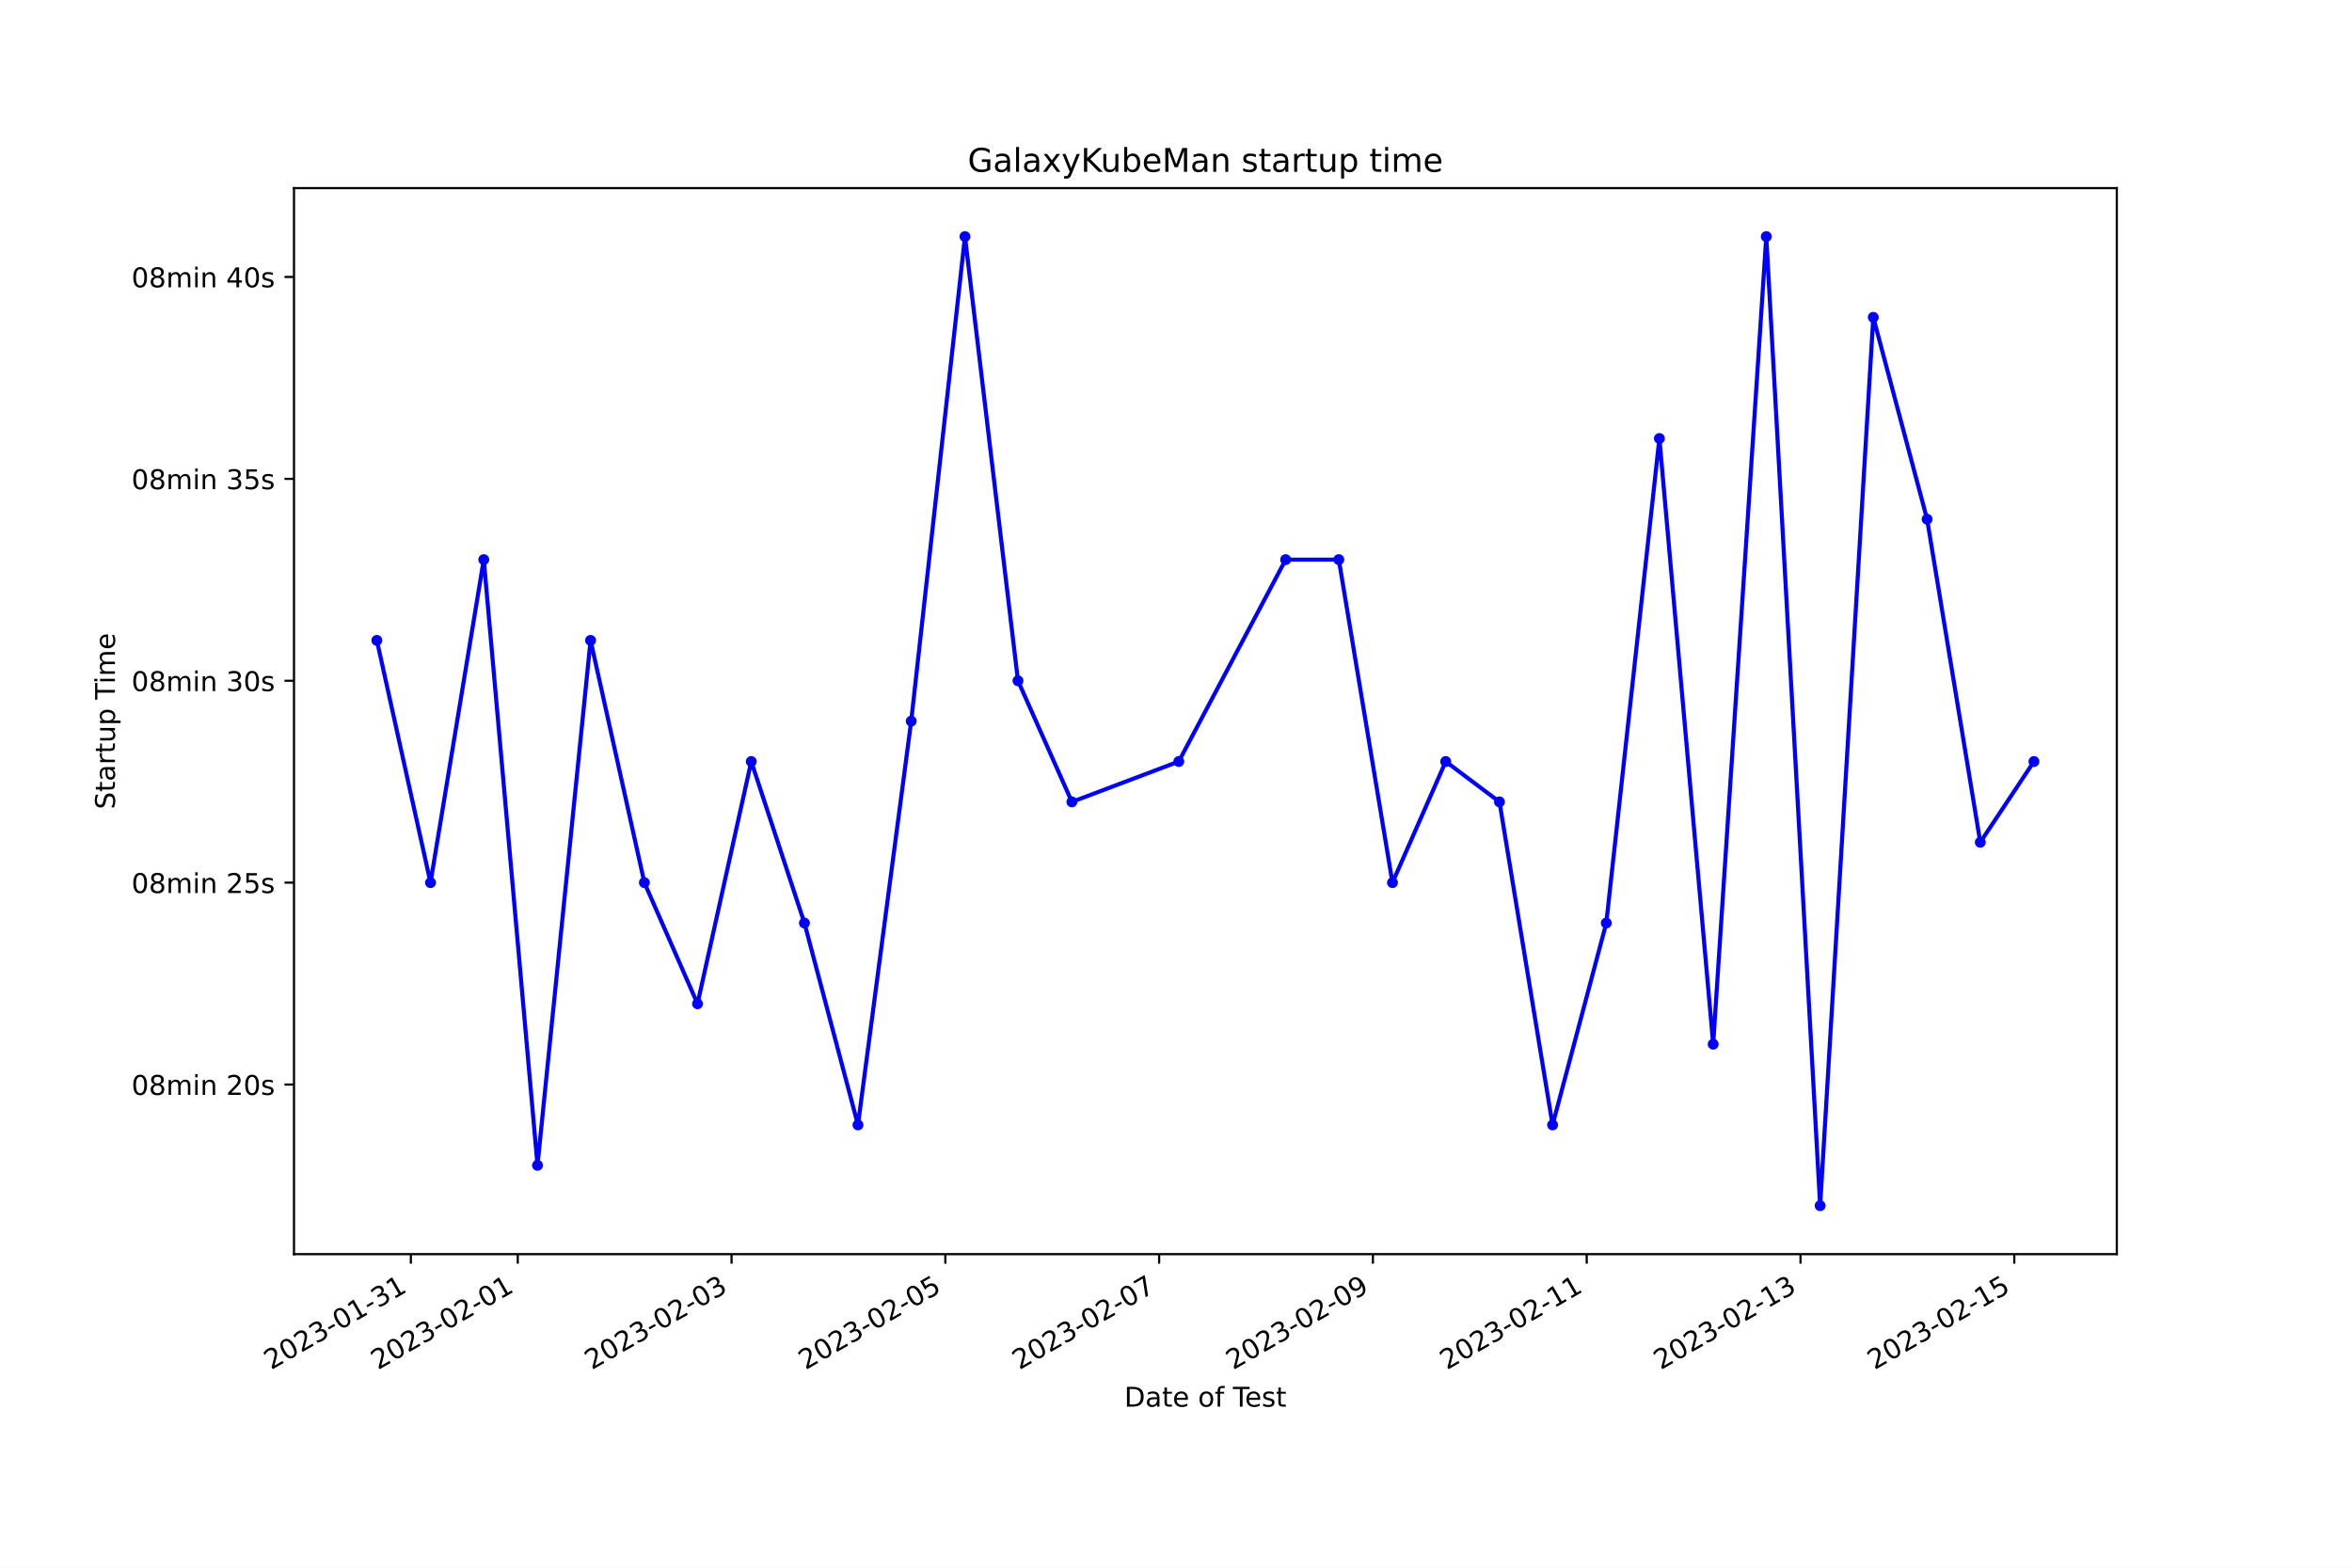
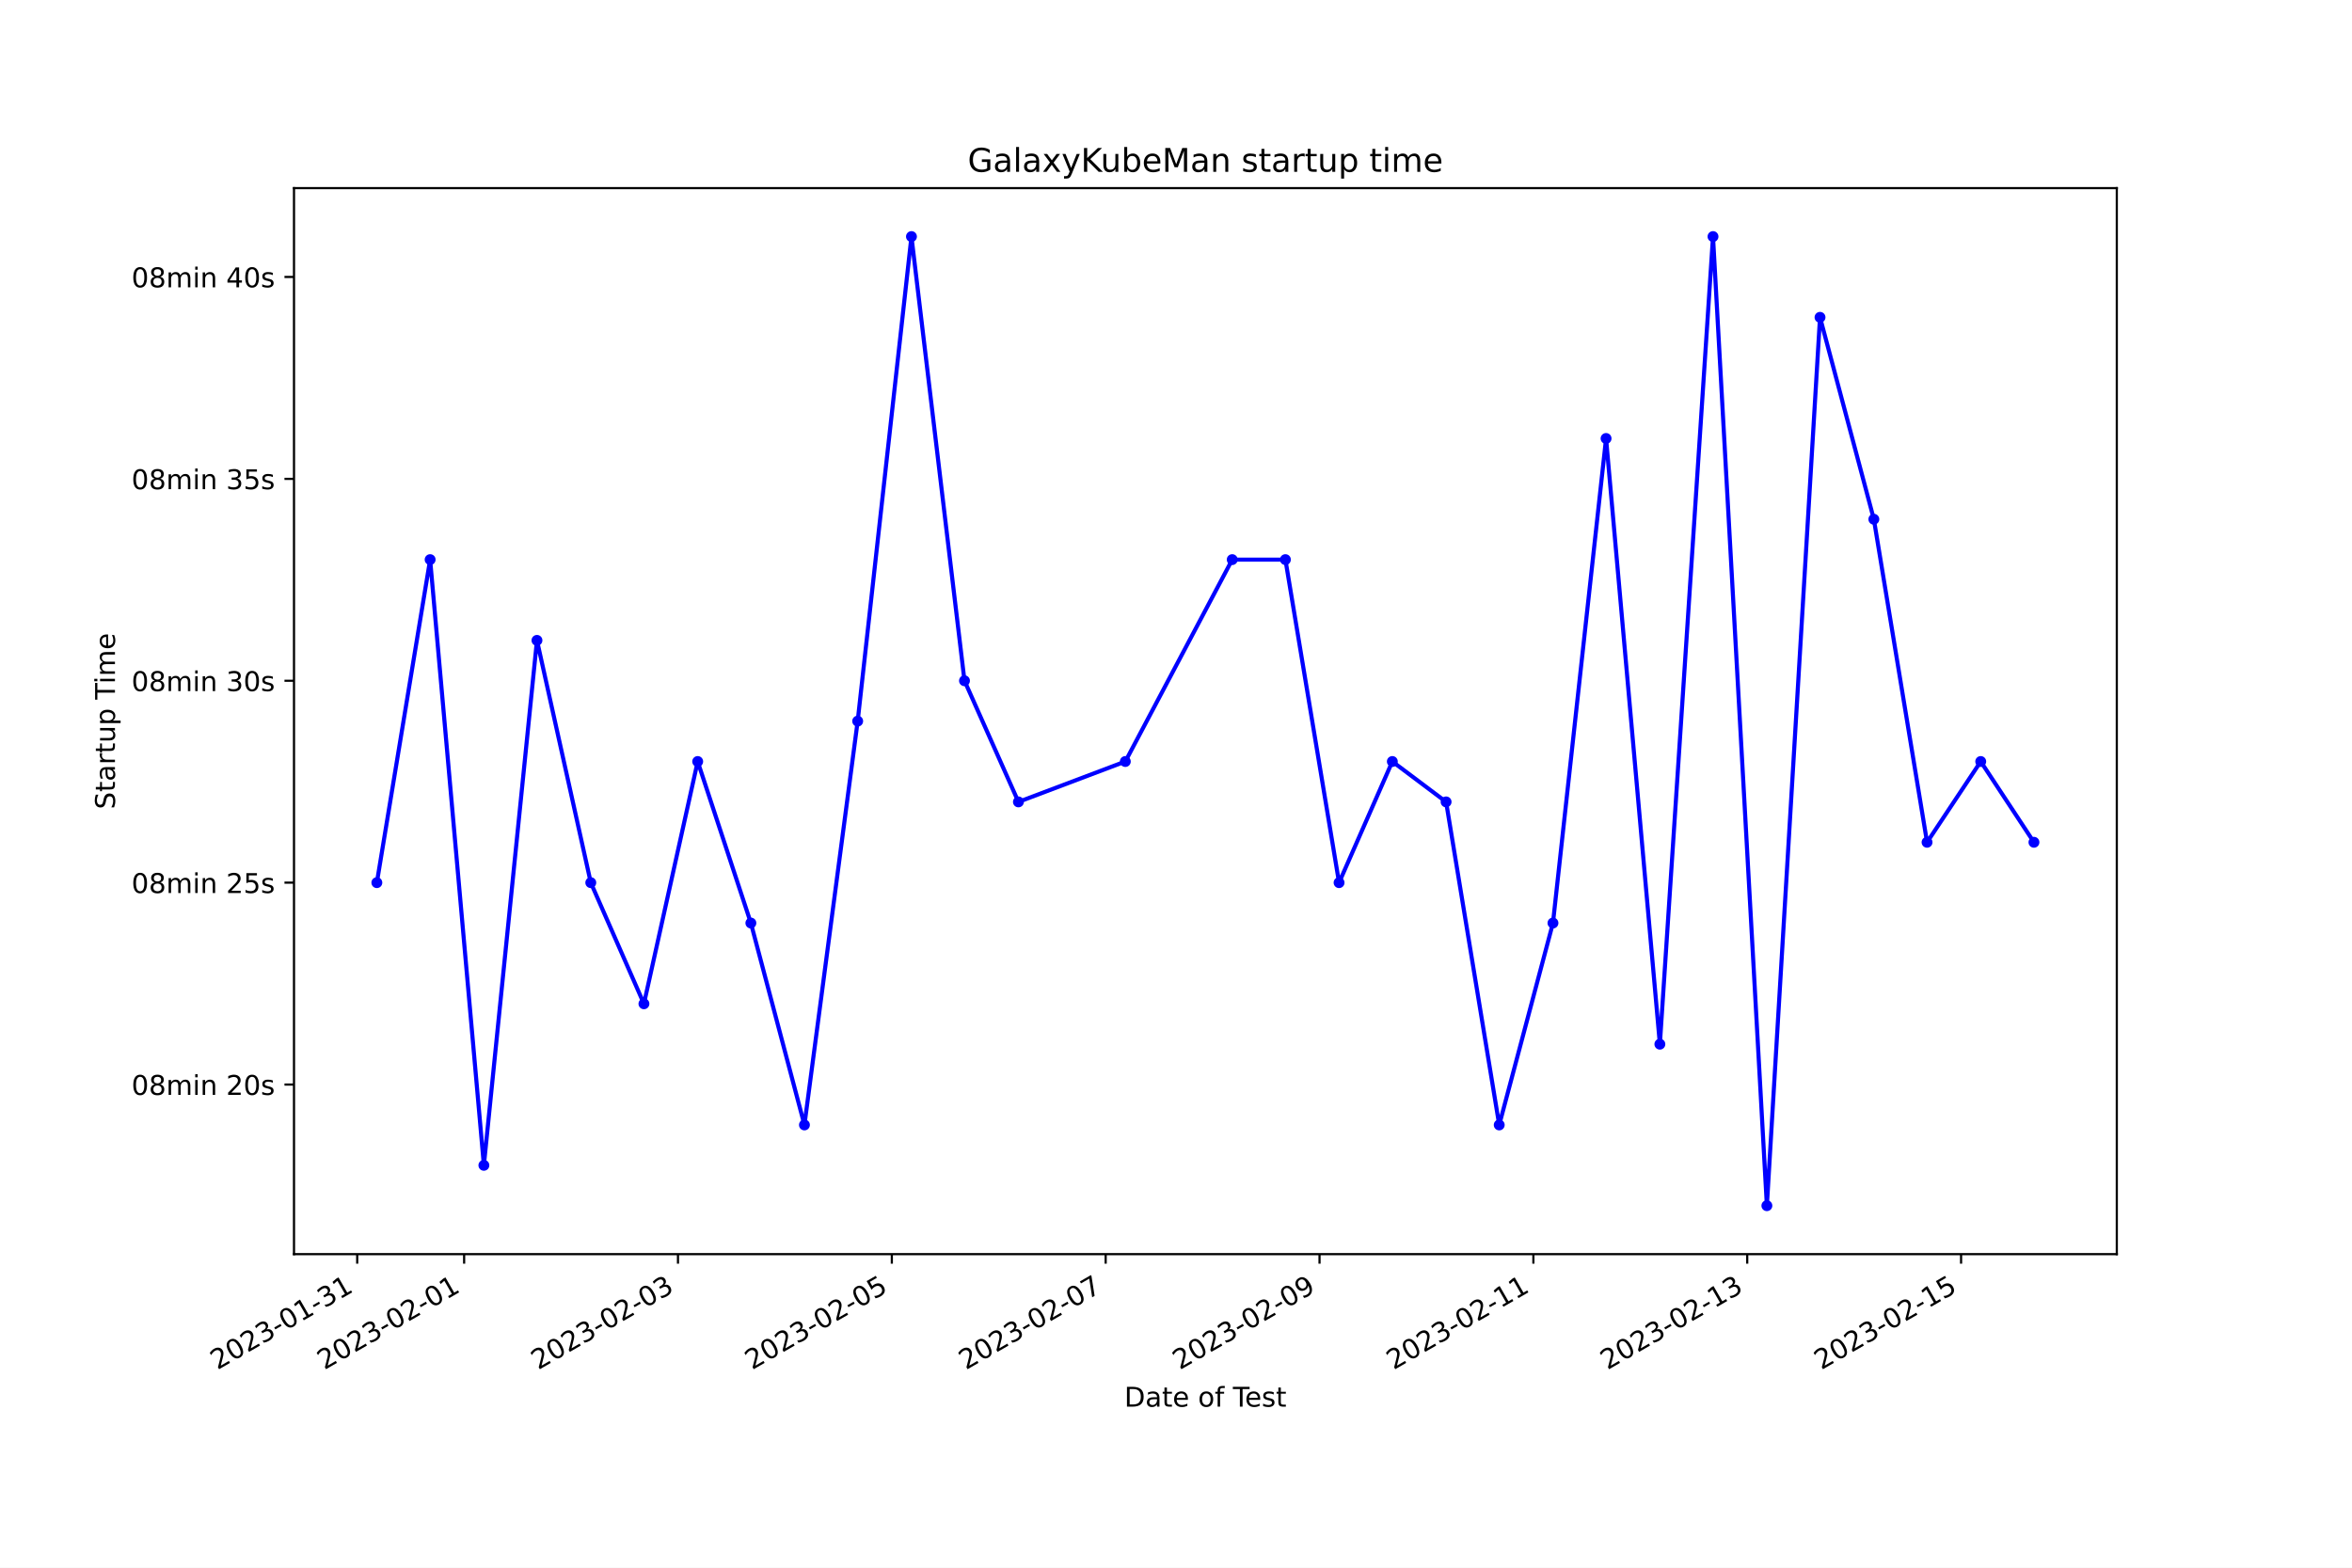
<svg xmlns="http://www.w3.org/2000/svg" xmlns:xlink="http://www.w3.org/1999/xlink" width="864pt" height="576pt" viewBox="0 0 864 576" version="1.1">
  <defs>
    <style type="text/css">*{stroke-linejoin: round; stroke-linecap: butt}</style>
  </defs>
  <g id="figure_1">
    <g id="patch_1">
      <path d="M 0 576  L 864 576  L 864 0  L 0 0  z " style="fill: #ffffff" />
    </g>
    <g id="axes_1">
      <g id="patch_2">
        <path d="M 108 460.8  L 777.6 460.8  L 777.6 69.12  L 108 69.12  z " style="fill: #ffffff" />
      </g>
      <g id="matplotlib.axis_1">
        <g id="xtick_1">
          <g id="line2d_1">
            <defs>
-               <path id="mb46860dba1" d="M 0 0  L 0 3.5  " style="stroke: #000000; stroke-width: 0.8" />
+               <path id="mea84ef09b2" d="M 0 0  L 0 3.5  " style="stroke: #000000; stroke-width: 0.8" />
            </defs>
            <g>
-               <use xlink:href="#mb46860dba1" x="150.93" y="460.8" style="stroke: #000000; stroke-width: 0.8" />
+               <use xlink:href="#mea84ef09b2" x="131.219" y="460.8" style="stroke: #000000; stroke-width: 0.8" />
            </g>
          </g>
          <g id="text_1">
-             <g transform="translate(99.56075 503.4383) rotate(-30) scale(0.1 -0.1)">
+             <g transform="translate(79.84905 503.4383) rotate(-30) scale(0.1 -0.1)">
              <defs>
                <path id="DejaVuSans-32" d="M 1228 531  L 3431 531  L 3431 0  L 469 0  L 469 531  Q 828 903 1448 1529  Q 2069 2156 2228 2338  Q 2531 2678 2651 2914  Q 2772 3150 2772 3378  Q 2772 3750 2511 3984  Q 2250 4219 1831 4219  Q 1534 4219 1204 4116  Q 875 4013 500 3803  L 500 4441  Q 881 4594 1212 4672  Q 1544 4750 1819 4750  Q 2544 4750 2975 4387  Q 3406 4025 3406 3419  Q 3406 3131 3298 2873  Q 3191 2616 2906 2266  Q 2828 2175 2409 1742  Q 1991 1309 1228 531  z " transform="scale(0.015625)" />
                <path id="DejaVuSans-30" d="M 2034 4250  Q 1547 4250 1301 3770  Q 1056 3291 1056 2328  Q 1056 1369 1301 889  Q 1547 409 2034 409  Q 2525 409 2770 889  Q 3016 1369 3016 2328  Q 3016 3291 2770 3770  Q 2525 4250 2034 4250  z M 2034 4750  Q 2819 4750 3233 4129  Q 3647 3509 3647 2328  Q 3647 1150 3233 529  Q 2819 -91 2034 -91  Q 1250 -91 836 529  Q 422 1150 422 2328  Q 422 3509 836 4129  Q 1250 4750 2034 4750  z " transform="scale(0.015625)" />
                <path id="DejaVuSans-33" d="M 2597 2516  Q 3050 2419 3304 2112  Q 3559 1806 3559 1356  Q 3559 666 3084 287  Q 2609 -91 1734 -91  Q 1441 -91 1130 -33  Q 819 25 488 141  L 488 750  Q 750 597 1062 519  Q 1375 441 1716 441  Q 2309 441 2620 675  Q 2931 909 2931 1356  Q 2931 1769 2642 2001  Q 2353 2234 1838 2234  L 1294 2234  L 1294 2753  L 1863 2753  Q 2328 2753 2575 2939  Q 2822 3125 2822 3475  Q 2822 3834 2567 4026  Q 2313 4219 1838 4219  Q 1578 4219 1281 4162  Q 984 4106 628 3988  L 628 4550  Q 988 4650 1302 4700  Q 1616 4750 1894 4750  Q 2613 4750 3031 4423  Q 3450 4097 3450 3541  Q 3450 3153 3228 2886  Q 3006 2619 2597 2516  z " transform="scale(0.015625)" />
                <path id="DejaVuSans-2d" d="M 313 2009  L 1997 2009  L 1997 1497  L 313 1497  L 313 2009  z " transform="scale(0.015625)" />
                <path id="DejaVuSans-31" d="M 794 531  L 1825 531  L 1825 4091  L 703 3866  L 703 4441  L 1819 4666  L 2450 4666  L 2450 531  L 3481 531  L 3481 0  L 794 0  L 794 531  z " transform="scale(0.015625)" />
              </defs>
              <use xlink:href="#DejaVuSans-32" />
              <use xlink:href="#DejaVuSans-30" x="63.623" />
              <use xlink:href="#DejaVuSans-32" x="127.246" />
              <use xlink:href="#DejaVuSans-33" x="190.869" />
              <use xlink:href="#DejaVuSans-2d" x="254.492" />
              <use xlink:href="#DejaVuSans-30" x="290.576" />
              <use xlink:href="#DejaVuSans-31" x="354.199" />
              <use xlink:href="#DejaVuSans-2d" x="417.822" />
              <use xlink:href="#DejaVuSans-33" x="453.906" />
              <use xlink:href="#DejaVuSans-31" x="517.529" />
            </g>
          </g>
        </g>
        <g id="xtick_2">
          <g id="line2d_2">
            <g>
-               <use xlink:href="#mb46860dba1" x="190.198" y="460.8" style="stroke: #000000; stroke-width: 0.8" />
+               <use xlink:href="#mea84ef09b2" x="170.497" y="460.8" style="stroke: #000000; stroke-width: 0.8" />
            </g>
          </g>
          <g id="text_2">
-             <g transform="translate(138.8284 503.4383) rotate(-30) scale(0.1 -0.1)">
+             <g transform="translate(119.1275 503.4383) rotate(-30) scale(0.1 -0.1)">
              <use xlink:href="#DejaVuSans-32" />
              <use xlink:href="#DejaVuSans-30" x="63.623" />
              <use xlink:href="#DejaVuSans-32" x="127.246" />
              <use xlink:href="#DejaVuSans-33" x="190.869" />
              <use xlink:href="#DejaVuSans-2d" x="254.492" />
              <use xlink:href="#DejaVuSans-30" x="290.576" />
              <use xlink:href="#DejaVuSans-32" x="354.199" />
              <use xlink:href="#DejaVuSans-2d" x="417.822" />
              <use xlink:href="#DejaVuSans-30" x="453.906" />
              <use xlink:href="#DejaVuSans-31" x="517.529" />
            </g>
          </g>
        </g>
        <g id="xtick_3">
          <g id="line2d_3">
            <g>
-               <use xlink:href="#mb46860dba1" x="268.733" y="460.8" style="stroke: #000000; stroke-width: 0.8" />
+               <use xlink:href="#mea84ef09b2" x="249.054" y="460.8" style="stroke: #000000; stroke-width: 0.8" />
            </g>
          </g>
          <g id="text_3">
-             <g transform="translate(217.3637 503.4383) rotate(-30) scale(0.1 -0.1)">
+             <g transform="translate(197.6843 503.4383) rotate(-30) scale(0.1 -0.1)">
              <use xlink:href="#DejaVuSans-32" />
              <use xlink:href="#DejaVuSans-30" x="63.623" />
              <use xlink:href="#DejaVuSans-32" x="127.246" />
              <use xlink:href="#DejaVuSans-33" x="190.869" />
              <use xlink:href="#DejaVuSans-2d" x="254.492" />
              <use xlink:href="#DejaVuSans-30" x="290.576" />
              <use xlink:href="#DejaVuSans-32" x="354.199" />
              <use xlink:href="#DejaVuSans-2d" x="417.822" />
              <use xlink:href="#DejaVuSans-30" x="453.906" />
              <use xlink:href="#DejaVuSans-33" x="517.529" />
            </g>
          </g>
        </g>
        <g id="xtick_4">
          <g id="line2d_4">
            <g>
-               <use xlink:href="#mb46860dba1" x="347.268" y="460.8" style="stroke: #000000; stroke-width: 0.8" />
+               <use xlink:href="#mea84ef09b2" x="327.611" y="460.8" style="stroke: #000000; stroke-width: 0.8" />
            </g>
          </g>
          <g id="text_4">
-             <g transform="translate(295.899 503.4383) rotate(-30) scale(0.1 -0.1)">
+             <g transform="translate(276.2411 503.4383) rotate(-30) scale(0.1 -0.1)">
              <defs>
                <path id="DejaVuSans-35" d="M 691 4666  L 3169 4666  L 3169 4134  L 1269 4134  L 1269 2991  Q 1406 3038 1543 3061  Q 1681 3084 1819 3084  Q 2600 3084 3056 2656  Q 3513 2228 3513 1497  Q 3513 744 3044 326  Q 2575 -91 1722 -91  Q 1428 -91 1123 -41  Q 819 9 494 109  L 494 744  Q 775 591 1075 516  Q 1375 441 1709 441  Q 2250 441 2565 725  Q 2881 1009 2881 1497  Q 2881 1984 2565 2268  Q 2250 2553 1709 2553  Q 1456 2553 1204 2497  Q 953 2441 691 2322  L 691 4666  z " transform="scale(0.015625)" />
              </defs>
              <use xlink:href="#DejaVuSans-32" />
              <use xlink:href="#DejaVuSans-30" x="63.623" />
              <use xlink:href="#DejaVuSans-32" x="127.246" />
              <use xlink:href="#DejaVuSans-33" x="190.869" />
              <use xlink:href="#DejaVuSans-2d" x="254.492" />
              <use xlink:href="#DejaVuSans-30" x="290.576" />
              <use xlink:href="#DejaVuSans-32" x="354.199" />
              <use xlink:href="#DejaVuSans-2d" x="417.822" />
              <use xlink:href="#DejaVuSans-30" x="453.906" />
              <use xlink:href="#DejaVuSans-35" x="517.529" />
            </g>
          </g>
        </g>
        <g id="xtick_5">
          <g id="line2d_5">
            <g>
-               <use xlink:href="#mb46860dba1" x="425.804" y="460.8" style="stroke: #000000; stroke-width: 0.8" />
+               <use xlink:href="#mea84ef09b2" x="406.167" y="460.8" style="stroke: #000000; stroke-width: 0.8" />
            </g>
          </g>
          <g id="text_5">
-             <g transform="translate(374.4343 503.4383) rotate(-30) scale(0.1 -0.1)">
+             <g transform="translate(354.798 503.4383) rotate(-30) scale(0.1 -0.1)">
              <defs>
                <path id="DejaVuSans-37" d="M 525 4666  L 3525 4666  L 3525 4397  L 1831 0  L 1172 0  L 2766 4134  L 525 4134  L 525 4666  z " transform="scale(0.015625)" />
              </defs>
              <use xlink:href="#DejaVuSans-32" />
              <use xlink:href="#DejaVuSans-30" x="63.623" />
              <use xlink:href="#DejaVuSans-32" x="127.246" />
              <use xlink:href="#DejaVuSans-33" x="190.869" />
              <use xlink:href="#DejaVuSans-2d" x="254.492" />
              <use xlink:href="#DejaVuSans-30" x="290.576" />
              <use xlink:href="#DejaVuSans-32" x="354.199" />
              <use xlink:href="#DejaVuSans-2d" x="417.822" />
              <use xlink:href="#DejaVuSans-30" x="453.906" />
              <use xlink:href="#DejaVuSans-37" x="517.529" />
            </g>
          </g>
        </g>
        <g id="xtick_6">
          <g id="line2d_6">
            <g>
-               <use xlink:href="#mb46860dba1" x="504.339" y="460.8" style="stroke: #000000; stroke-width: 0.8" />
+               <use xlink:href="#mea84ef09b2" x="484.724" y="460.8" style="stroke: #000000; stroke-width: 0.8" />
            </g>
          </g>
          <g id="text_6">
-             <g transform="translate(452.9696 503.4383) rotate(-30) scale(0.1 -0.1)">
+             <g transform="translate(433.3548 503.4383) rotate(-30) scale(0.1 -0.1)">
              <defs>
                <path id="DejaVuSans-39" d="M 703 97  L 703 672  Q 941 559 1184 500  Q 1428 441 1663 441  Q 2288 441 2617 861  Q 2947 1281 2994 2138  Q 2813 1869 2534 1725  Q 2256 1581 1919 1581  Q 1219 1581 811 2004  Q 403 2428 403 3163  Q 403 3881 828 4315  Q 1253 4750 1959 4750  Q 2769 4750 3195 4129  Q 3622 3509 3622 2328  Q 3622 1225 3098 567  Q 2575 -91 1691 -91  Q 1453 -91 1209 -44  Q 966 3 703 97  z M 1959 2075  Q 2384 2075 2632 2365  Q 2881 2656 2881 3163  Q 2881 3666 2632 3958  Q 2384 4250 1959 4250  Q 1534 4250 1286 3958  Q 1038 3666 1038 3163  Q 1038 2656 1286 2365  Q 1534 2075 1959 2075  z " transform="scale(0.015625)" />
              </defs>
              <use xlink:href="#DejaVuSans-32" />
              <use xlink:href="#DejaVuSans-30" x="63.623" />
              <use xlink:href="#DejaVuSans-32" x="127.246" />
              <use xlink:href="#DejaVuSans-33" x="190.869" />
              <use xlink:href="#DejaVuSans-2d" x="254.492" />
              <use xlink:href="#DejaVuSans-30" x="290.576" />
              <use xlink:href="#DejaVuSans-32" x="354.199" />
              <use xlink:href="#DejaVuSans-2d" x="417.822" />
              <use xlink:href="#DejaVuSans-30" x="453.906" />
              <use xlink:href="#DejaVuSans-39" x="517.529" />
            </g>
          </g>
        </g>
        <g id="xtick_7">
          <g id="line2d_7">
            <g>
-               <use xlink:href="#mb46860dba1" x="582.874" y="460.8" style="stroke: #000000; stroke-width: 0.8" />
+               <use xlink:href="#mea84ef09b2" x="563.281" y="460.8" style="stroke: #000000; stroke-width: 0.8" />
            </g>
          </g>
          <g id="text_7">
-             <g transform="translate(531.505 503.4383) rotate(-30) scale(0.1 -0.1)">
+             <g transform="translate(511.9116 503.4383) rotate(-30) scale(0.1 -0.1)">
              <use xlink:href="#DejaVuSans-32" />
              <use xlink:href="#DejaVuSans-30" x="63.623" />
              <use xlink:href="#DejaVuSans-32" x="127.246" />
              <use xlink:href="#DejaVuSans-33" x="190.869" />
              <use xlink:href="#DejaVuSans-2d" x="254.492" />
              <use xlink:href="#DejaVuSans-30" x="290.576" />
              <use xlink:href="#DejaVuSans-32" x="354.199" />
              <use xlink:href="#DejaVuSans-2d" x="417.822" />
              <use xlink:href="#DejaVuSans-31" x="453.906" />
              <use xlink:href="#DejaVuSans-31" x="517.529" />
            </g>
          </g>
        </g>
        <g id="xtick_8">
          <g id="line2d_8">
            <g>
-               <use xlink:href="#mb46860dba1" x="661.41" y="460.8" style="stroke: #000000; stroke-width: 0.8" />
+               <use xlink:href="#mea84ef09b2" x="641.838" y="460.8" style="stroke: #000000; stroke-width: 0.8" />
            </g>
          </g>
          <g id="text_8">
-             <g transform="translate(610.0403 503.4383) rotate(-30) scale(0.1 -0.1)">
+             <g transform="translate(590.4685 503.4383) rotate(-30) scale(0.1 -0.1)">
              <use xlink:href="#DejaVuSans-32" />
              <use xlink:href="#DejaVuSans-30" x="63.623" />
              <use xlink:href="#DejaVuSans-32" x="127.246" />
              <use xlink:href="#DejaVuSans-33" x="190.869" />
              <use xlink:href="#DejaVuSans-2d" x="254.492" />
              <use xlink:href="#DejaVuSans-30" x="290.576" />
              <use xlink:href="#DejaVuSans-32" x="354.199" />
              <use xlink:href="#DejaVuSans-2d" x="417.822" />
              <use xlink:href="#DejaVuSans-31" x="453.906" />
              <use xlink:href="#DejaVuSans-33" x="517.529" />
            </g>
          </g>
        </g>
        <g id="xtick_9">
          <g id="line2d_9">
            <g>
-               <use xlink:href="#mb46860dba1" x="739.945" y="460.8" style="stroke: #000000; stroke-width: 0.8" />
+               <use xlink:href="#mea84ef09b2" x="720.395" y="460.8" style="stroke: #000000; stroke-width: 0.8" />
            </g>
          </g>
          <g id="text_9">
-             <g transform="translate(688.5756 503.4383) rotate(-30) scale(0.1 -0.1)">
+             <g transform="translate(669.0253 503.4383) rotate(-30) scale(0.1 -0.1)">
              <use xlink:href="#DejaVuSans-32" />
              <use xlink:href="#DejaVuSans-30" x="63.623" />
              <use xlink:href="#DejaVuSans-32" x="127.246" />
              <use xlink:href="#DejaVuSans-33" x="190.869" />
              <use xlink:href="#DejaVuSans-2d" x="254.492" />
              <use xlink:href="#DejaVuSans-30" x="290.576" />
              <use xlink:href="#DejaVuSans-32" x="354.199" />
              <use xlink:href="#DejaVuSans-2d" x="417.822" />
              <use xlink:href="#DejaVuSans-31" x="453.906" />
              <use xlink:href="#DejaVuSans-35" x="517.529" />
            </g>
          </g>
        </g>
        <g id="text_10">
          <g transform="translate(413.0063 516.8378) scale(0.1 -0.1)">
            <defs>
              <path id="DejaVuSans-44" d="M 1259 4147  L 1259 519  L 2022 519  Q 2988 519 3436 956  Q 3884 1394 3884 2338  Q 3884 3275 3436 3711  Q 2988 4147 2022 4147  L 1259 4147  z M 628 4666  L 1925 4666  Q 3281 4666 3915 4102  Q 4550 3538 4550 2338  Q 4550 1131 3912 565  Q 3275 0 1925 0  L 628 0  L 628 4666  z " transform="scale(0.015625)" />
              <path id="DejaVuSans-61" d="M 2194 1759  Q 1497 1759 1228 1600  Q 959 1441 959 1056  Q 959 750 1161 570  Q 1363 391 1709 391  Q 2188 391 2477 730  Q 2766 1069 2766 1631  L 2766 1759  L 2194 1759  z M 3341 1997  L 3341 0  L 2766 0  L 2766 531  Q 2569 213 2275 61  Q 1981 -91 1556 -91  Q 1019 -91 701 211  Q 384 513 384 1019  Q 384 1609 779 1909  Q 1175 2209 1959 2209  L 2766 2209  L 2766 2266  Q 2766 2663 2505 2880  Q 2244 3097 1772 3097  Q 1472 3097 1187 3025  Q 903 2953 641 2809  L 641 3341  Q 956 3463 1253 3523  Q 1550 3584 1831 3584  Q 2591 3584 2966 3190  Q 3341 2797 3341 1997  z " transform="scale(0.015625)" />
              <path id="DejaVuSans-74" d="M 1172 4494  L 1172 3500  L 2356 3500  L 2356 3053  L 1172 3053  L 1172 1153  Q 1172 725 1289 603  Q 1406 481 1766 481  L 2356 481  L 2356 0  L 1766 0  Q 1100 0 847 248  Q 594 497 594 1153  L 594 3053  L 172 3053  L 172 3500  L 594 3500  L 594 4494  L 1172 4494  z " transform="scale(0.015625)" />
              <path id="DejaVuSans-65" d="M 3597 1894  L 3597 1613  L 953 1613  Q 991 1019 1311 708  Q 1631 397 2203 397  Q 2534 397 2845 478  Q 3156 559 3463 722  L 3463 178  Q 3153 47 2828 -22  Q 2503 -91 2169 -91  Q 1331 -91 842 396  Q 353 884 353 1716  Q 353 2575 817 3079  Q 1281 3584 2069 3584  Q 2775 3584 3186 3129  Q 3597 2675 3597 1894  z M 3022 2063  Q 3016 2534 2758 2815  Q 2500 3097 2075 3097  Q 1594 3097 1305 2825  Q 1016 2553 972 2059  L 3022 2063  z " transform="scale(0.015625)" />
              <path id="DejaVuSans-20" transform="scale(0.015625)" />
              <path id="DejaVuSans-6f" d="M 1959 3097  Q 1497 3097 1228 2736  Q 959 2375 959 1747  Q 959 1119 1226 758  Q 1494 397 1959 397  Q 2419 397 2687 759  Q 2956 1122 2956 1747  Q 2956 2369 2687 2733  Q 2419 3097 1959 3097  z M 1959 3584  Q 2709 3584 3137 3096  Q 3566 2609 3566 1747  Q 3566 888 3137 398  Q 2709 -91 1959 -91  Q 1206 -91 779 398  Q 353 888 353 1747  Q 353 2609 779 3096  Q 1206 3584 1959 3584  z " transform="scale(0.015625)" />
              <path id="DejaVuSans-66" d="M 2375 4863  L 2375 4384  L 1825 4384  Q 1516 4384 1395 4259  Q 1275 4134 1275 3809  L 1275 3500  L 2222 3500  L 2222 3053  L 1275 3053  L 1275 0  L 697 0  L 697 3053  L 147 3053  L 147 3500  L 697 3500  L 697 3744  Q 697 4328 969 4595  Q 1241 4863 1831 4863  L 2375 4863  z " transform="scale(0.015625)" />
              <path id="DejaVuSans-54" d="M -19 4666  L 3928 4666  L 3928 4134  L 2272 4134  L 2272 0  L 1638 0  L 1638 4134  L -19 4134  L -19 4666  z " transform="scale(0.015625)" />
              <path id="DejaVuSans-73" d="M 2834 3397  L 2834 2853  Q 2591 2978 2328 3040  Q 2066 3103 1784 3103  Q 1356 3103 1142 2972  Q 928 2841 928 2578  Q 928 2378 1081 2264  Q 1234 2150 1697 2047  L 1894 2003  Q 2506 1872 2764 1633  Q 3022 1394 3022 966  Q 3022 478 2636 193  Q 2250 -91 1575 -91  Q 1294 -91 989 -36  Q 684 19 347 128  L 347 722  Q 666 556 975 473  Q 1284 391 1588 391  Q 1994 391 2212 530  Q 2431 669 2431 922  Q 2431 1156 2273 1281  Q 2116 1406 1581 1522  L 1381 1569  Q 847 1681 609 1914  Q 372 2147 372 2553  Q 372 3047 722 3315  Q 1072 3584 1716 3584  Q 2034 3584 2315 3537  Q 2597 3491 2834 3397  z " transform="scale(0.015625)" />
            </defs>
            <use xlink:href="#DejaVuSans-44" />
            <use xlink:href="#DejaVuSans-61" x="77.002" />
            <use xlink:href="#DejaVuSans-74" x="138.281" />
            <use xlink:href="#DejaVuSans-65" x="177.49" />
            <use xlink:href="#DejaVuSans-20" x="239.014" />
            <use xlink:href="#DejaVuSans-6f" x="270.801" />
            <use xlink:href="#DejaVuSans-66" x="331.982" />
            <use xlink:href="#DejaVuSans-20" x="367.188" />
            <use xlink:href="#DejaVuSans-54" x="398.975" />
            <use xlink:href="#DejaVuSans-65" x="443.059" />
            <use xlink:href="#DejaVuSans-73" x="504.582" />
            <use xlink:href="#DejaVuSans-74" x="556.682" />
          </g>
        </g>
      </g>
      <g id="matplotlib.axis_2">
        <g id="ytick_1">
          <g id="line2d_10">
            <defs>
-               <path id="m383d044a7d" d="M 0 0  L -3.5 0  " style="stroke: #000000; stroke-width: 0.8" />
+               <path id="mfadd8237bd" d="M 0 0  L -3.5 0  " style="stroke: #000000; stroke-width: 0.8" />
            </defs>
            <g>
-               <use xlink:href="#m383d044a7d" x="108" y="398.487" style="stroke: #000000; stroke-width: 0.8" />
+               <use xlink:href="#mfadd8237bd" x="108" y="398.487" style="stroke: #000000; stroke-width: 0.8" />
            </g>
          </g>
          <g id="text_11">
            <g transform="translate(48.30625 402.2865) scale(0.1 -0.1)">
              <defs>
                <path id="DejaVuSans-38" d="M 2034 2216  Q 1584 2216 1326 1975  Q 1069 1734 1069 1313  Q 1069 891 1326 650  Q 1584 409 2034 409  Q 2484 409 2743 651  Q 3003 894 3003 1313  Q 3003 1734 2745 1975  Q 2488 2216 2034 2216  z M 1403 2484  Q 997 2584 770 2862  Q 544 3141 544 3541  Q 544 4100 942 4425  Q 1341 4750 2034 4750  Q 2731 4750 3128 4425  Q 3525 4100 3525 3541  Q 3525 3141 3298 2862  Q 3072 2584 2669 2484  Q 3125 2378 3379 2068  Q 3634 1759 3634 1313  Q 3634 634 3220 271  Q 2806 -91 2034 -91  Q 1263 -91 848 271  Q 434 634 434 1313  Q 434 1759 690 2068  Q 947 2378 1403 2484  z M 1172 3481  Q 1172 3119 1398 2916  Q 1625 2713 2034 2713  Q 2441 2713 2670 2916  Q 2900 3119 2900 3481  Q 2900 3844 2670 4047  Q 2441 4250 2034 4250  Q 1625 4250 1398 4047  Q 1172 3844 1172 3481  z " transform="scale(0.015625)" />
                <path id="DejaVuSans-6d" d="M 3328 2828  Q 3544 3216 3844 3400  Q 4144 3584 4550 3584  Q 5097 3584 5394 3201  Q 5691 2819 5691 2113  L 5691 0  L 5113 0  L 5113 2094  Q 5113 2597 4934 2840  Q 4756 3084 4391 3084  Q 3944 3084 3684 2787  Q 3425 2491 3425 1978  L 3425 0  L 2847 0  L 2847 2094  Q 2847 2600 2669 2842  Q 2491 3084 2119 3084  Q 1678 3084 1418 2786  Q 1159 2488 1159 1978  L 1159 0  L 581 0  L 581 3500  L 1159 3500  L 1159 2956  Q 1356 3278 1631 3431  Q 1906 3584 2284 3584  Q 2666 3584 2933 3390  Q 3200 3197 3328 2828  z " transform="scale(0.015625)" />
                <path id="DejaVuSans-69" d="M 603 3500  L 1178 3500  L 1178 0  L 603 0  L 603 3500  z M 603 4863  L 1178 4863  L 1178 4134  L 603 4134  L 603 4863  z " transform="scale(0.015625)" />
                <path id="DejaVuSans-6e" d="M 3513 2113  L 3513 0  L 2938 0  L 2938 2094  Q 2938 2591 2744 2837  Q 2550 3084 2163 3084  Q 1697 3084 1428 2787  Q 1159 2491 1159 1978  L 1159 0  L 581 0  L 581 3500  L 1159 3500  L 1159 2956  Q 1366 3272 1645 3428  Q 1925 3584 2291 3584  Q 2894 3584 3203 3211  Q 3513 2838 3513 2113  z " transform="scale(0.015625)" />
              </defs>
              <use xlink:href="#DejaVuSans-30" />
              <use xlink:href="#DejaVuSans-38" x="63.623" />
              <use xlink:href="#DejaVuSans-6d" x="127.246" />
              <use xlink:href="#DejaVuSans-69" x="224.658" />
              <use xlink:href="#DejaVuSans-6e" x="252.441" />
              <use xlink:href="#DejaVuSans-20" x="315.82" />
              <use xlink:href="#DejaVuSans-32" x="347.607" />
              <use xlink:href="#DejaVuSans-30" x="411.23" />
              <use xlink:href="#DejaVuSans-73" x="474.854" />
            </g>
          </g>
        </g>
        <g id="ytick_2">
          <g id="line2d_11">
            <g>
-               <use xlink:href="#m383d044a7d" x="108" y="324.305" style="stroke: #000000; stroke-width: 0.8" />
+               <use xlink:href="#mfadd8237bd" x="108" y="324.305" style="stroke: #000000; stroke-width: 0.8" />
            </g>
          </g>
          <g id="text_12">
            <g transform="translate(48.30625 328.1047) scale(0.1 -0.1)">
              <use xlink:href="#DejaVuSans-30" />
              <use xlink:href="#DejaVuSans-38" x="63.623" />
              <use xlink:href="#DejaVuSans-6d" x="127.246" />
              <use xlink:href="#DejaVuSans-69" x="224.658" />
              <use xlink:href="#DejaVuSans-6e" x="252.441" />
              <use xlink:href="#DejaVuSans-20" x="315.82" />
              <use xlink:href="#DejaVuSans-32" x="347.607" />
              <use xlink:href="#DejaVuSans-35" x="411.23" />
              <use xlink:href="#DejaVuSans-73" x="474.854" />
            </g>
          </g>
        </g>
        <g id="ytick_3">
          <g id="line2d_12">
            <g>
-               <use xlink:href="#m383d044a7d" x="108" y="250.124" style="stroke: #000000; stroke-width: 0.8" />
+               <use xlink:href="#mfadd8237bd" x="108" y="250.124" style="stroke: #000000; stroke-width: 0.8" />
            </g>
          </g>
          <g id="text_13">
            <g transform="translate(48.30625 253.9228) scale(0.1 -0.1)">
              <use xlink:href="#DejaVuSans-30" />
              <use xlink:href="#DejaVuSans-38" x="63.623" />
              <use xlink:href="#DejaVuSans-6d" x="127.246" />
              <use xlink:href="#DejaVuSans-69" x="224.658" />
              <use xlink:href="#DejaVuSans-6e" x="252.441" />
              <use xlink:href="#DejaVuSans-20" x="315.82" />
              <use xlink:href="#DejaVuSans-33" x="347.607" />
              <use xlink:href="#DejaVuSans-30" x="411.23" />
              <use xlink:href="#DejaVuSans-73" x="474.854" />
            </g>
          </g>
        </g>
        <g id="ytick_4">
          <g id="line2d_13">
            <g>
-               <use xlink:href="#m383d044a7d" x="108" y="175.942" style="stroke: #000000; stroke-width: 0.8" />
+               <use xlink:href="#mfadd8237bd" x="108" y="175.942" style="stroke: #000000; stroke-width: 0.8" />
            </g>
          </g>
          <g id="text_14">
            <g transform="translate(48.30625 179.741) scale(0.1 -0.1)">
              <use xlink:href="#DejaVuSans-30" />
              <use xlink:href="#DejaVuSans-38" x="63.623" />
              <use xlink:href="#DejaVuSans-6d" x="127.246" />
              <use xlink:href="#DejaVuSans-69" x="224.658" />
              <use xlink:href="#DejaVuSans-6e" x="252.441" />
              <use xlink:href="#DejaVuSans-20" x="315.82" />
              <use xlink:href="#DejaVuSans-33" x="347.607" />
              <use xlink:href="#DejaVuSans-35" x="411.23" />
              <use xlink:href="#DejaVuSans-73" x="474.854" />
            </g>
          </g>
        </g>
        <g id="ytick_5">
          <g id="line2d_14">
            <g>
-               <use xlink:href="#m383d044a7d" x="108" y="101.76" style="stroke: #000000; stroke-width: 0.8" />
+               <use xlink:href="#mfadd8237bd" x="108" y="101.76" style="stroke: #000000; stroke-width: 0.8" />
            </g>
          </g>
          <g id="text_15">
            <g transform="translate(48.30625 105.5592) scale(0.1 -0.1)">
              <defs>
                <path id="DejaVuSans-34" d="M 2419 4116  L 825 1625  L 2419 1625  L 2419 4116  z M 2253 4666  L 3047 4666  L 3047 1625  L 3713 1625  L 3713 1100  L 3047 1100  L 3047 0  L 2419 0  L 2419 1100  L 313 1100  L 313 1709  L 2253 4666  z " transform="scale(0.015625)" />
              </defs>
              <use xlink:href="#DejaVuSans-30" />
              <use xlink:href="#DejaVuSans-38" x="63.623" />
              <use xlink:href="#DejaVuSans-6d" x="127.246" />
              <use xlink:href="#DejaVuSans-69" x="224.658" />
              <use xlink:href="#DejaVuSans-6e" x="252.441" />
              <use xlink:href="#DejaVuSans-20" x="315.82" />
              <use xlink:href="#DejaVuSans-34" x="347.607" />
              <use xlink:href="#DejaVuSans-30" x="411.23" />
              <use xlink:href="#DejaVuSans-73" x="474.854" />
            </g>
          </g>
        </g>
        <g id="text_16">
          <g transform="translate(42.22656 297.3397) rotate(-90) scale(0.1 -0.1)">
            <defs>
              <path id="DejaVuSans-53" d="M 3425 4513  L 3425 3897  Q 3066 4069 2747 4153  Q 2428 4238 2131 4238  Q 1616 4238 1336 4038  Q 1056 3838 1056 3469  Q 1056 3159 1242 3001  Q 1428 2844 1947 2747  L 2328 2669  Q 3034 2534 3370 2195  Q 3706 1856 3706 1288  Q 3706 609 3251 259  Q 2797 -91 1919 -91  Q 1588 -91 1214 -16  Q 841 59 441 206  L 441 856  Q 825 641 1194 531  Q 1563 422 1919 422  Q 2459 422 2753 634  Q 3047 847 3047 1241  Q 3047 1584 2836 1778  Q 2625 1972 2144 2069  L 1759 2144  Q 1053 2284 737 2584  Q 422 2884 422 3419  Q 422 4038 858 4394  Q 1294 4750 2059 4750  Q 2388 4750 2728 4690  Q 3069 4631 3425 4513  z " transform="scale(0.015625)" />
              <path id="DejaVuSans-72" d="M 2631 2963  Q 2534 3019 2420 3045  Q 2306 3072 2169 3072  Q 1681 3072 1420 2755  Q 1159 2438 1159 1844  L 1159 0  L 581 0  L 581 3500  L 1159 3500  L 1159 2956  Q 1341 3275 1631 3429  Q 1922 3584 2338 3584  Q 2397 3584 2469 3576  Q 2541 3569 2628 3553  L 2631 2963  z " transform="scale(0.015625)" />
              <path id="DejaVuSans-75" d="M 544 1381  L 544 3500  L 1119 3500  L 1119 1403  Q 1119 906 1312 657  Q 1506 409 1894 409  Q 2359 409 2629 706  Q 2900 1003 2900 1516  L 2900 3500  L 3475 3500  L 3475 0  L 2900 0  L 2900 538  Q 2691 219 2414 64  Q 2138 -91 1772 -91  Q 1169 -91 856 284  Q 544 659 544 1381  z M 1991 3584  L 1991 3584  z " transform="scale(0.015625)" />
              <path id="DejaVuSans-70" d="M 1159 525  L 1159 -1331  L 581 -1331  L 581 3500  L 1159 3500  L 1159 2969  Q 1341 3281 1617 3432  Q 1894 3584 2278 3584  Q 2916 3584 3314 3078  Q 3713 2572 3713 1747  Q 3713 922 3314 415  Q 2916 -91 2278 -91  Q 1894 -91 1617 61  Q 1341 213 1159 525  z M 3116 1747  Q 3116 2381 2855 2742  Q 2594 3103 2138 3103  Q 1681 3103 1420 2742  Q 1159 2381 1159 1747  Q 1159 1113 1420 752  Q 1681 391 2138 391  Q 2594 391 2855 752  Q 3116 1113 3116 1747  z " transform="scale(0.015625)" />
            </defs>
            <use xlink:href="#DejaVuSans-53" />
            <use xlink:href="#DejaVuSans-74" x="63.477" />
            <use xlink:href="#DejaVuSans-61" x="102.686" />
            <use xlink:href="#DejaVuSans-72" x="163.965" />
            <use xlink:href="#DejaVuSans-74" x="205.078" />
            <use xlink:href="#DejaVuSans-75" x="244.287" />
            <use xlink:href="#DejaVuSans-70" x="307.666" />
            <use xlink:href="#DejaVuSans-20" x="371.143" />
            <use xlink:href="#DejaVuSans-54" x="402.93" />
            <use xlink:href="#DejaVuSans-69" x="460.889" />
            <use xlink:href="#DejaVuSans-6d" x="488.672" />
            <use xlink:href="#DejaVuSans-65" x="586.084" />
          </g>
        </g>
      </g>
      <g id="line2d_15">
-         <path d="M 747.164 279.796  L 727.452 309.469  L 707.914 190.778  L 688.144 116.596  L 668.627 442.996  L 648.842 86.924  L 629.329 383.651  L 609.572 161.105  L 590.067 339.142  L 570.333 413.324  L 550.824 294.633  L 531.08 279.796  L 511.517 324.305  L 491.808 205.615  L 472.281 205.615  L 433.02 279.796  L 393.76 294.633  L 373.95 250.124  L 354.478 86.924  L 334.727 264.96  L 315.173 413.324  L 295.503 339.142  L 275.972 279.796  L 256.228 368.815  L 236.712 324.305  L 216.945 235.287  L 197.451 428.16  L 177.713 205.615  L 158.146 324.305  L 138.436 235.287  " clip-path="url(#pac2361c40f)" style="fill: none; stroke: #0000ff; stroke-width: 1.5; stroke-linecap: square" />
+         <path d="M 747.164 309.469  L 727.615 279.796  L 707.898 309.469  L 688.355 190.778  L 668.579 116.596  L 649.057 442.996  L 629.267 86.924  L 609.748 383.651  L 589.986 161.105  L 570.476 339.142  L 550.736 413.324  L 531.221 294.633  L 511.472 279.796  L 491.904 324.305  L 472.19 205.615  L 452.657 205.615  L 413.386 279.796  L 374.115 294.633  L 354.299 250.124  L 334.822 86.924  L 315.066 264.96  L 295.506 413.324  L 275.831 339.142  L 256.295 279.796  L 236.545 368.815  L 217.024 324.305  L 197.251 235.287  L 177.752 428.16  L 158.009 205.615  L 138.436 324.305  " clip-path="url(#p8ba49cb573)" style="fill: none; stroke: #0000ff; stroke-width: 1.5; stroke-linecap: square" />
        <defs>
-           <path id="mcb8f5c35f6" d="M 0 1.5  C 0.398 1.5 0.779 1.342 1.061 1.061  C 1.342 0.779 1.5 0.398 1.5 0  C 1.5 -0.398 1.342 -0.779 1.061 -1.061  C 0.779 -1.342 0.398 -1.5 0 -1.5  C -0.398 -1.5 -0.779 -1.342 -1.061 -1.061  C -1.342 -0.779 -1.5 -0.398 -1.5 0  C -1.5 0.398 -1.342 0.779 -1.061 1.061  C -0.779 1.342 -0.398 1.5 0 1.5  z " style="stroke: #0000ff" />
+           <path id="m580e543973" d="M 0 1.5  C 0.398 1.5 0.779 1.342 1.061 1.061  C 1.342 0.779 1.5 0.398 1.5 0  C 1.5 -0.398 1.342 -0.779 1.061 -1.061  C 0.779 -1.342 0.398 -1.5 0 -1.5  C -0.398 -1.5 -0.779 -1.342 -1.061 -1.061  C -1.342 -0.779 -1.5 -0.398 -1.5 0  C -1.5 0.398 -1.342 0.779 -1.061 1.061  C -0.779 1.342 -0.398 1.5 0 1.5  z " style="stroke: #0000ff" />
        </defs>
-         <g clip-path="url(#pac2361c40f)">
-           <use xlink:href="#mcb8f5c35f6" x="747.164" y="279.796" style="fill: #0000ff; stroke: #0000ff" />
-           <use xlink:href="#mcb8f5c35f6" x="727.452" y="309.469" style="fill: #0000ff; stroke: #0000ff" />
-           <use xlink:href="#mcb8f5c35f6" x="707.914" y="190.778" style="fill: #0000ff; stroke: #0000ff" />
-           <use xlink:href="#mcb8f5c35f6" x="688.144" y="116.596" style="fill: #0000ff; stroke: #0000ff" />
-           <use xlink:href="#mcb8f5c35f6" x="668.627" y="442.996" style="fill: #0000ff; stroke: #0000ff" />
-           <use xlink:href="#mcb8f5c35f6" x="648.842" y="86.924" style="fill: #0000ff; stroke: #0000ff" />
-           <use xlink:href="#mcb8f5c35f6" x="629.329" y="383.651" style="fill: #0000ff; stroke: #0000ff" />
-           <use xlink:href="#mcb8f5c35f6" x="609.572" y="161.105" style="fill: #0000ff; stroke: #0000ff" />
-           <use xlink:href="#mcb8f5c35f6" x="590.067" y="339.142" style="fill: #0000ff; stroke: #0000ff" />
-           <use xlink:href="#mcb8f5c35f6" x="570.333" y="413.324" style="fill: #0000ff; stroke: #0000ff" />
-           <use xlink:href="#mcb8f5c35f6" x="550.824" y="294.633" style="fill: #0000ff; stroke: #0000ff" />
-           <use xlink:href="#mcb8f5c35f6" x="531.08" y="279.796" style="fill: #0000ff; stroke: #0000ff" />
-           <use xlink:href="#mcb8f5c35f6" x="511.517" y="324.305" style="fill: #0000ff; stroke: #0000ff" />
-           <use xlink:href="#mcb8f5c35f6" x="491.808" y="205.615" style="fill: #0000ff; stroke: #0000ff" />
-           <use xlink:href="#mcb8f5c35f6" x="472.281" y="205.615" style="fill: #0000ff; stroke: #0000ff" />
-           <use xlink:href="#mcb8f5c35f6" x="433.02" y="279.796" style="fill: #0000ff; stroke: #0000ff" />
-           <use xlink:href="#mcb8f5c35f6" x="393.76" y="294.633" style="fill: #0000ff; stroke: #0000ff" />
-           <use xlink:href="#mcb8f5c35f6" x="373.95" y="250.124" style="fill: #0000ff; stroke: #0000ff" />
-           <use xlink:href="#mcb8f5c35f6" x="354.478" y="86.924" style="fill: #0000ff; stroke: #0000ff" />
-           <use xlink:href="#mcb8f5c35f6" x="334.727" y="264.96" style="fill: #0000ff; stroke: #0000ff" />
-           <use xlink:href="#mcb8f5c35f6" x="315.173" y="413.324" style="fill: #0000ff; stroke: #0000ff" />
-           <use xlink:href="#mcb8f5c35f6" x="295.503" y="339.142" style="fill: #0000ff; stroke: #0000ff" />
-           <use xlink:href="#mcb8f5c35f6" x="275.972" y="279.796" style="fill: #0000ff; stroke: #0000ff" />
-           <use xlink:href="#mcb8f5c35f6" x="256.228" y="368.815" style="fill: #0000ff; stroke: #0000ff" />
-           <use xlink:href="#mcb8f5c35f6" x="236.712" y="324.305" style="fill: #0000ff; stroke: #0000ff" />
-           <use xlink:href="#mcb8f5c35f6" x="216.945" y="235.287" style="fill: #0000ff; stroke: #0000ff" />
-           <use xlink:href="#mcb8f5c35f6" x="197.451" y="428.16" style="fill: #0000ff; stroke: #0000ff" />
-           <use xlink:href="#mcb8f5c35f6" x="177.713" y="205.615" style="fill: #0000ff; stroke: #0000ff" />
-           <use xlink:href="#mcb8f5c35f6" x="158.146" y="324.305" style="fill: #0000ff; stroke: #0000ff" />
-           <use xlink:href="#mcb8f5c35f6" x="138.436" y="235.287" style="fill: #0000ff; stroke: #0000ff" />
+         <g clip-path="url(#p8ba49cb573)">
+           <use xlink:href="#m580e543973" x="747.164" y="309.469" style="fill: #0000ff; stroke: #0000ff" />
+           <use xlink:href="#m580e543973" x="727.615" y="279.796" style="fill: #0000ff; stroke: #0000ff" />
+           <use xlink:href="#m580e543973" x="707.898" y="309.469" style="fill: #0000ff; stroke: #0000ff" />
+           <use xlink:href="#m580e543973" x="688.355" y="190.778" style="fill: #0000ff; stroke: #0000ff" />
+           <use xlink:href="#m580e543973" x="668.579" y="116.596" style="fill: #0000ff; stroke: #0000ff" />
+           <use xlink:href="#m580e543973" x="649.057" y="442.996" style="fill: #0000ff; stroke: #0000ff" />
+           <use xlink:href="#m580e543973" x="629.267" y="86.924" style="fill: #0000ff; stroke: #0000ff" />
+           <use xlink:href="#m580e543973" x="609.748" y="383.651" style="fill: #0000ff; stroke: #0000ff" />
+           <use xlink:href="#m580e543973" x="589.986" y="161.105" style="fill: #0000ff; stroke: #0000ff" />
+           <use xlink:href="#m580e543973" x="570.476" y="339.142" style="fill: #0000ff; stroke: #0000ff" />
+           <use xlink:href="#m580e543973" x="550.736" y="413.324" style="fill: #0000ff; stroke: #0000ff" />
+           <use xlink:href="#m580e543973" x="531.221" y="294.633" style="fill: #0000ff; stroke: #0000ff" />
+           <use xlink:href="#m580e543973" x="511.472" y="279.796" style="fill: #0000ff; stroke: #0000ff" />
+           <use xlink:href="#m580e543973" x="491.904" y="324.305" style="fill: #0000ff; stroke: #0000ff" />
+           <use xlink:href="#m580e543973" x="472.19" y="205.615" style="fill: #0000ff; stroke: #0000ff" />
+           <use xlink:href="#m580e543973" x="452.657" y="205.615" style="fill: #0000ff; stroke: #0000ff" />
+           <use xlink:href="#m580e543973" x="413.386" y="279.796" style="fill: #0000ff; stroke: #0000ff" />
+           <use xlink:href="#m580e543973" x="374.115" y="294.633" style="fill: #0000ff; stroke: #0000ff" />
+           <use xlink:href="#m580e543973" x="354.299" y="250.124" style="fill: #0000ff; stroke: #0000ff" />
+           <use xlink:href="#m580e543973" x="334.822" y="86.924" style="fill: #0000ff; stroke: #0000ff" />
+           <use xlink:href="#m580e543973" x="315.066" y="264.96" style="fill: #0000ff; stroke: #0000ff" />
+           <use xlink:href="#m580e543973" x="295.506" y="413.324" style="fill: #0000ff; stroke: #0000ff" />
+           <use xlink:href="#m580e543973" x="275.831" y="339.142" style="fill: #0000ff; stroke: #0000ff" />
+           <use xlink:href="#m580e543973" x="256.295" y="279.796" style="fill: #0000ff; stroke: #0000ff" />
+           <use xlink:href="#m580e543973" x="236.545" y="368.815" style="fill: #0000ff; stroke: #0000ff" />
+           <use xlink:href="#m580e543973" x="217.024" y="324.305" style="fill: #0000ff; stroke: #0000ff" />
+           <use xlink:href="#m580e543973" x="197.251" y="235.287" style="fill: #0000ff; stroke: #0000ff" />
+           <use xlink:href="#m580e543973" x="177.752" y="428.16" style="fill: #0000ff; stroke: #0000ff" />
+           <use xlink:href="#m580e543973" x="158.009" y="205.615" style="fill: #0000ff; stroke: #0000ff" />
+           <use xlink:href="#m580e543973" x="138.436" y="324.305" style="fill: #0000ff; stroke: #0000ff" />
        </g>
      </g>
      <g id="patch_3">
        <path d="M 108 460.8  L 108 69.12  " style="fill: none; stroke: #000000; stroke-width: 0.8; stroke-linejoin: miter; stroke-linecap: square" />
      </g>
      <g id="patch_4">
        <path d="M 777.6 460.8  L 777.6 69.12  " style="fill: none; stroke: #000000; stroke-width: 0.8; stroke-linejoin: miter; stroke-linecap: square" />
      </g>
      <g id="patch_5">
        <path d="M 108 460.8  L 777.6 460.8  " style="fill: none; stroke: #000000; stroke-width: 0.8; stroke-linejoin: miter; stroke-linecap: square" />
      </g>
      <g id="patch_6">
        <path d="M 108 69.12  L 777.6 69.12  " style="fill: none; stroke: #000000; stroke-width: 0.8; stroke-linejoin: miter; stroke-linecap: square" />
      </g>
      <g id="text_17">
        <g transform="translate(355.4794 63.12) scale(0.12 -0.12)">
          <defs>
            <path id="DejaVuSans-47" d="M 3809 666  L 3809 1919  L 2778 1919  L 2778 2438  L 4434 2438  L 4434 434  Q 4069 175 3628 42  Q 3188 -91 2688 -91  Q 1594 -91 976 548  Q 359 1188 359 2328  Q 359 3472 976 4111  Q 1594 4750 2688 4750  Q 3144 4750 3555 4637  Q 3966 4525 4313 4306  L 4313 3634  Q 3963 3931 3569 4081  Q 3175 4231 2741 4231  Q 1884 4231 1454 3753  Q 1025 3275 1025 2328  Q 1025 1384 1454 906  Q 1884 428 2741 428  Q 3075 428 3337 486  Q 3600 544 3809 666  z " transform="scale(0.015625)" />
            <path id="DejaVuSans-6c" d="M 603 4863  L 1178 4863  L 1178 0  L 603 0  L 603 4863  z " transform="scale(0.015625)" />
            <path id="DejaVuSans-78" d="M 3513 3500  L 2247 1797  L 3578 0  L 2900 0  L 1881 1375  L 863 0  L 184 0  L 1544 1831  L 300 3500  L 978 3500  L 1906 2253  L 2834 3500  L 3513 3500  z " transform="scale(0.015625)" />
            <path id="DejaVuSans-79" d="M 2059 -325  Q 1816 -950 1584 -1140  Q 1353 -1331 966 -1331  L 506 -1331  L 506 -850  L 844 -850  Q 1081 -850 1212 -737  Q 1344 -625 1503 -206  L 1606 56  L 191 3500  L 800 3500  L 1894 763  L 2988 3500  L 3597 3500  L 2059 -325  z " transform="scale(0.015625)" />
            <path id="DejaVuSans-4b" d="M 628 4666  L 1259 4666  L 1259 2694  L 3353 4666  L 4166 4666  L 1850 2491  L 4331 0  L 3500 0  L 1259 2247  L 1259 0  L 628 0  L 628 4666  z " transform="scale(0.015625)" />
            <path id="DejaVuSans-62" d="M 3116 1747  Q 3116 2381 2855 2742  Q 2594 3103 2138 3103  Q 1681 3103 1420 2742  Q 1159 2381 1159 1747  Q 1159 1113 1420 752  Q 1681 391 2138 391  Q 2594 391 2855 752  Q 3116 1113 3116 1747  z M 1159 2969  Q 1341 3281 1617 3432  Q 1894 3584 2278 3584  Q 2916 3584 3314 3078  Q 3713 2572 3713 1747  Q 3713 922 3314 415  Q 2916 -91 2278 -91  Q 1894 -91 1617 61  Q 1341 213 1159 525  L 1159 0  L 581 0  L 581 4863  L 1159 4863  L 1159 2969  z " transform="scale(0.015625)" />
            <path id="DejaVuSans-4d" d="M 628 4666  L 1569 4666  L 2759 1491  L 3956 4666  L 4897 4666  L 4897 0  L 4281 0  L 4281 4097  L 3078 897  L 2444 897  L 1241 4097  L 1241 0  L 628 0  L 628 4666  z " transform="scale(0.015625)" />
          </defs>
          <use xlink:href="#DejaVuSans-47" />
          <use xlink:href="#DejaVuSans-61" x="77.49" />
          <use xlink:href="#DejaVuSans-6c" x="138.77" />
          <use xlink:href="#DejaVuSans-61" x="166.553" />
          <use xlink:href="#DejaVuSans-78" x="227.832" />
          <use xlink:href="#DejaVuSans-79" x="287.012" />
          <use xlink:href="#DejaVuSans-4b" x="346.191" />
          <use xlink:href="#DejaVuSans-75" x="406.768" />
          <use xlink:href="#DejaVuSans-62" x="470.146" />
          <use xlink:href="#DejaVuSans-65" x="533.623" />
          <use xlink:href="#DejaVuSans-4d" x="595.146" />
          <use xlink:href="#DejaVuSans-61" x="681.426" />
          <use xlink:href="#DejaVuSans-6e" x="742.705" />
          <use xlink:href="#DejaVuSans-20" x="806.084" />
          <use xlink:href="#DejaVuSans-73" x="837.871" />
          <use xlink:href="#DejaVuSans-74" x="889.971" />
          <use xlink:href="#DejaVuSans-61" x="929.18" />
          <use xlink:href="#DejaVuSans-72" x="990.459" />
          <use xlink:href="#DejaVuSans-74" x="1031.572" />
          <use xlink:href="#DejaVuSans-75" x="1070.781" />
          <use xlink:href="#DejaVuSans-70" x="1134.16" />
          <use xlink:href="#DejaVuSans-20" x="1197.637" />
          <use xlink:href="#DejaVuSans-74" x="1229.424" />
          <use xlink:href="#DejaVuSans-69" x="1268.633" />
          <use xlink:href="#DejaVuSans-6d" x="1296.416" />
          <use xlink:href="#DejaVuSans-65" x="1393.828" />
        </g>
      </g>
    </g>
  </g>
  <defs>
-     <clipPath id="pac2361c40f">
+     <clipPath id="p8ba49cb573">
      <rect x="108" y="69.12" width="669.6" height="391.68" />
    </clipPath>
  </defs>
</svg>
